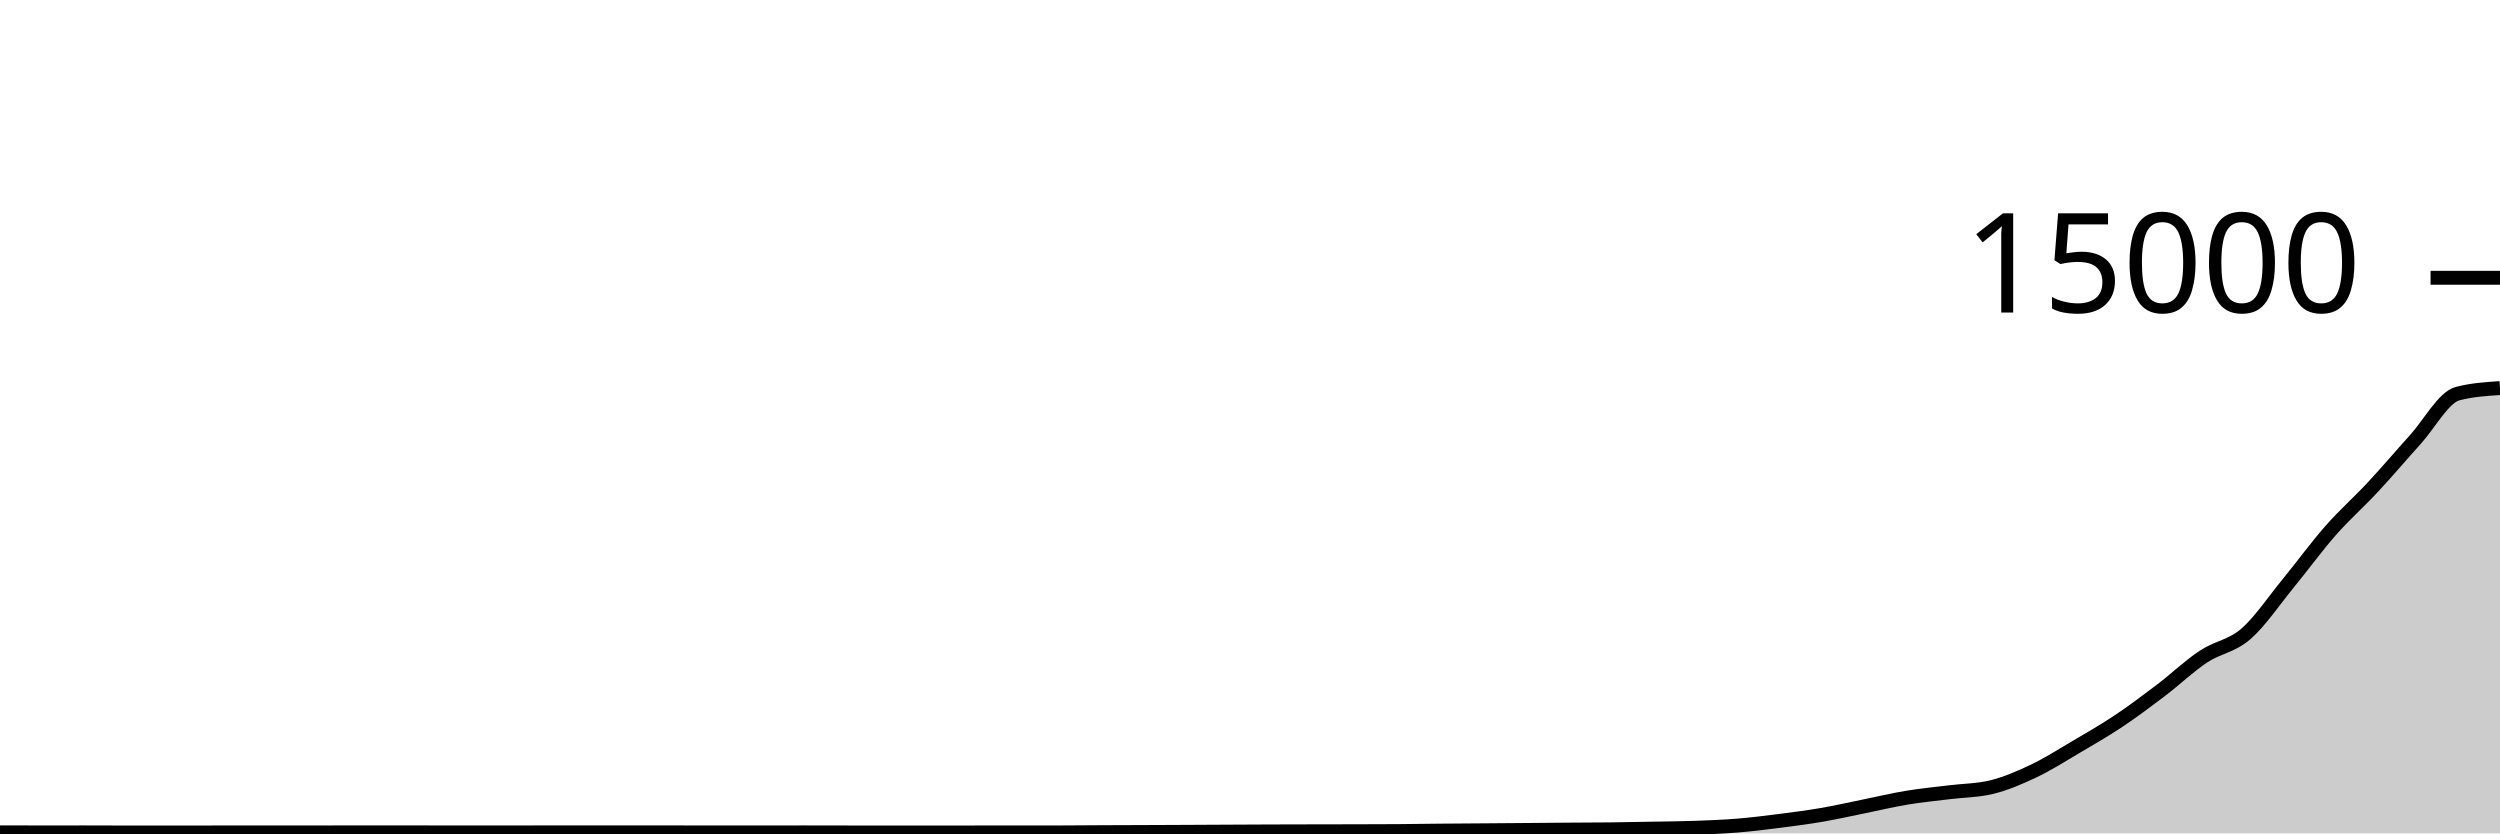
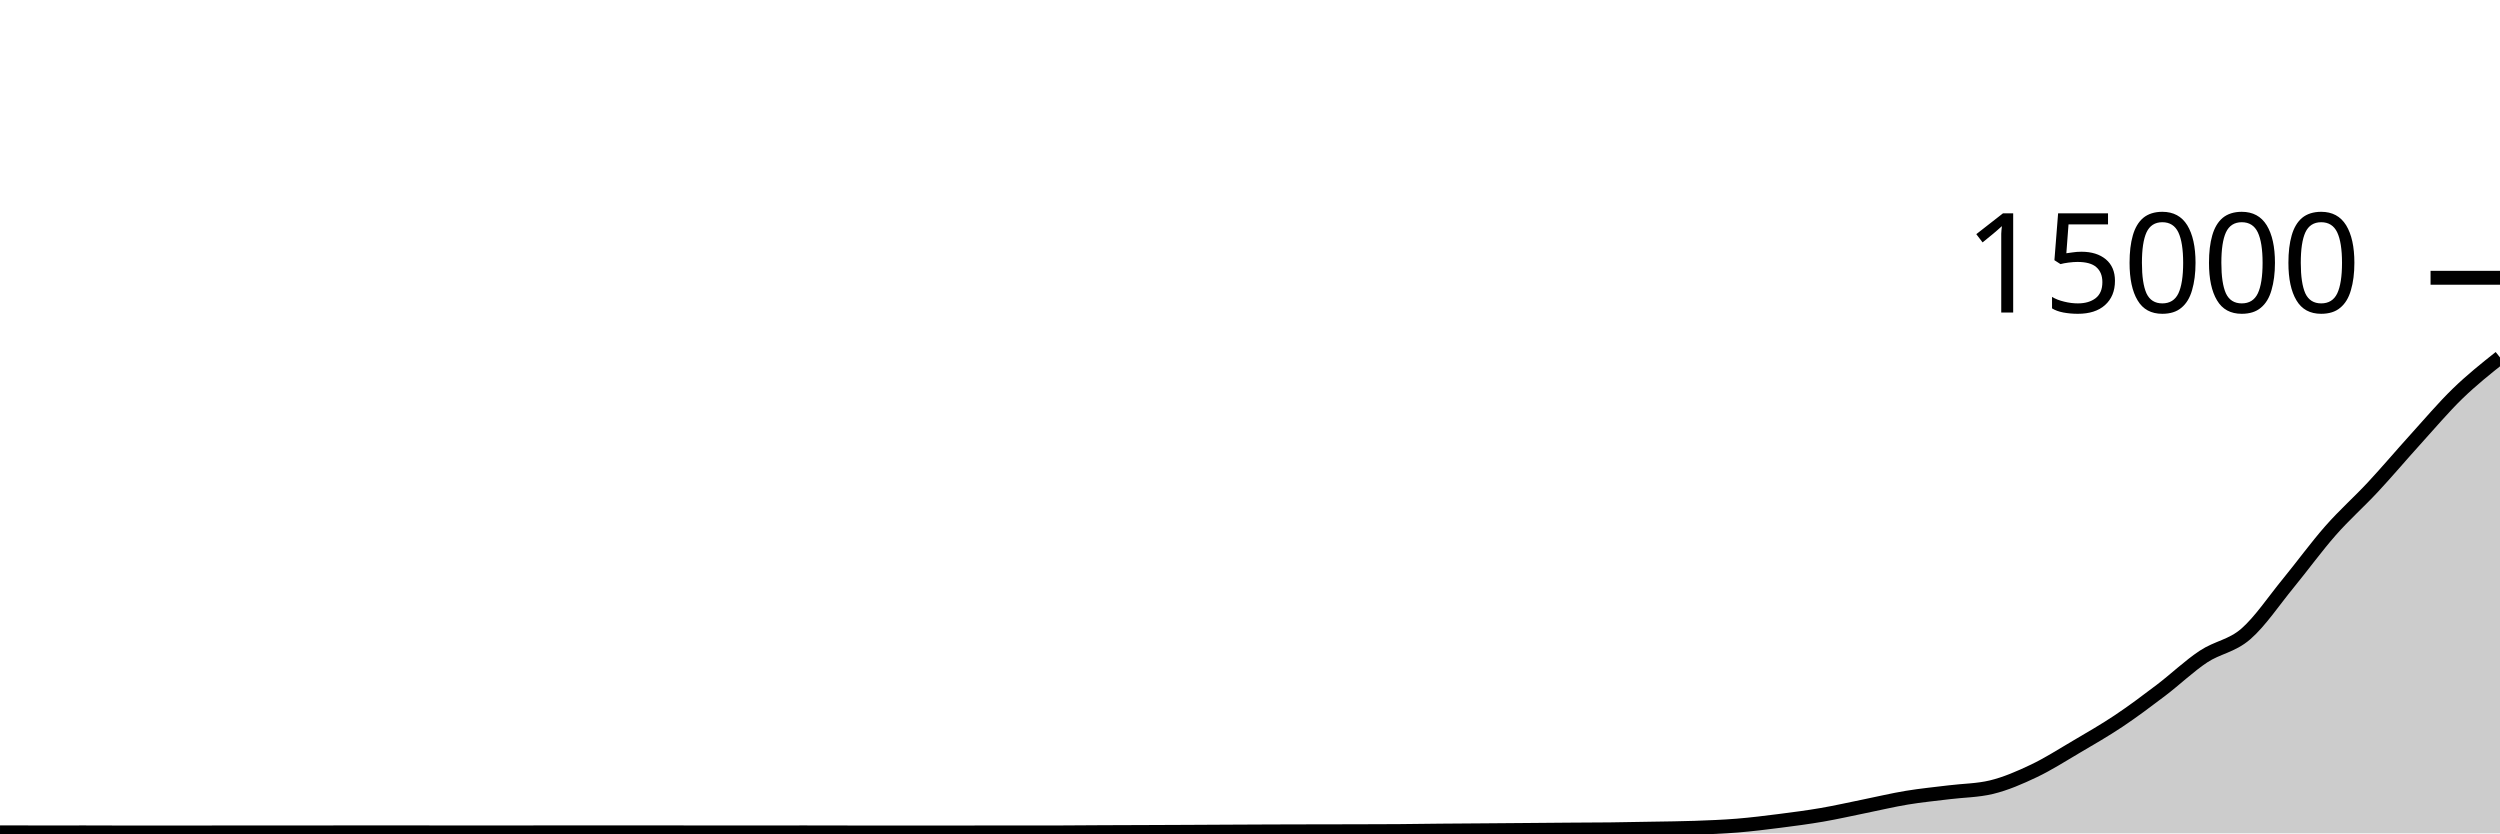
<svg xmlns="http://www.w3.org/2000/svg" viewBox="0 0 180 60">
  <g transform="translate(0,20)">
-     <path class="area" fill="rgba(0, 0, 0, 0.2)" d="M0,39.928C1.017,39.931,2.034,39.933,3.051,39.933C4.068,39.933,5.085,39.931,6.102,39.931C7.119,39.931,8.136,39.939,9.153,39.939C10.169,39.939,11.186,39.936,12.203,39.936C13.22,39.936,14.237,39.936,15.254,39.936C16.271,39.936,17.288,39.933,18.305,39.933C19.322,39.933,20.339,39.933,21.356,39.933C22.373,39.933,23.39,39.931,24.407,39.931C25.424,39.931,26.441,39.931,27.458,39.931C28.475,39.931,29.492,39.931,30.508,39.931C31.525,39.931,32.542,39.932,33.559,39.933C34.576,39.934,35.593,39.936,36.61,39.936C37.627,39.936,38.644,39.928,39.661,39.928C40.678,39.928,41.695,39.928,42.712,39.928C43.729,39.928,44.746,39.931,45.763,39.931C46.78,39.931,47.797,39.931,48.814,39.931C49.831,39.931,50.847,39.933,51.864,39.933C52.881,39.933,53.898,39.933,54.915,39.933C55.932,39.933,56.949,39.931,57.966,39.931C58.983,39.931,60,39.935,61.017,39.936C62.034,39.937,63.051,39.939,64.068,39.939C65.085,39.939,66.102,39.939,67.119,39.939C68.136,39.939,69.153,39.937,70.169,39.936C71.186,39.935,72.203,39.933,73.22,39.933C74.237,39.933,75.254,39.933,76.271,39.933C77.288,39.933,78.305,39.92,79.322,39.915C80.339,39.91,81.356,39.908,82.373,39.904C83.39,39.9,84.407,39.896,85.424,39.891C86.441,39.886,87.458,39.88,88.475,39.875C89.492,39.87,90.508,39.865,91.525,39.861C92.542,39.858,93.559,39.856,94.576,39.853C95.593,39.851,96.61,39.851,97.627,39.848C98.644,39.845,99.661,39.844,100.678,39.837C101.695,39.83,102.712,39.812,103.729,39.803C104.746,39.793,105.763,39.789,106.78,39.781C107.797,39.774,108.814,39.766,109.831,39.757C110.847,39.749,111.864,39.738,112.881,39.731C113.898,39.723,114.915,39.724,115.932,39.712C116.949,39.7,117.966,39.68,118.983,39.661C120,39.643,121.017,39.636,122.034,39.6C123.051,39.564,124.068,39.525,125.085,39.443C126.102,39.36,127.119,39.233,128.136,39.104C129.153,38.975,130.169,38.842,131.186,38.667C132.203,38.492,133.22,38.259,134.237,38.053C135.254,37.848,136.271,37.603,137.288,37.435C138.305,37.266,139.322,37.169,140.339,37.043C141.356,36.916,142.373,36.92,143.39,36.675C144.407,36.429,145.424,35.988,146.441,35.504C147.458,35.02,148.475,34.369,149.492,33.771C150.508,33.172,151.525,32.591,152.542,31.912C153.559,31.233,154.576,30.471,155.593,29.699C156.61,28.926,157.627,27.952,158.644,27.277C159.661,26.602,160.678,26.527,161.695,25.648C162.712,24.769,163.729,23.245,164.746,22.005C165.763,20.765,166.78,19.364,167.797,18.208C168.814,17.052,169.831,16.164,170.847,15.072C171.864,13.98,172.881,12.775,173.898,11.653C174.915,10.532,175.932,8.608,176.949,8.341C177.966,8.075,178.983,8.008,180,7.941L180,40C178.983,40,177.966,40,176.949,40C175.932,40,174.915,40,173.898,40C172.881,40,171.864,40,170.847,40C169.831,40,168.814,40,167.797,40C166.78,40,165.763,40,164.746,40C163.729,40,162.712,40,161.695,40C160.678,40,159.661,40,158.644,40C157.627,40,156.61,40,155.593,40C154.576,40,153.559,40,152.542,40C151.525,40,150.508,40,149.492,40C148.475,40,147.458,40,146.441,40C145.424,40,144.407,40,143.39,40C142.373,40,141.356,40,140.339,40C139.322,40,138.305,40,137.288,40C136.271,40,135.254,40,134.237,40C133.22,40,132.203,40,131.186,40C130.169,40,129.153,40,128.136,40C127.119,40,126.102,40,125.085,40C124.068,40,123.051,40,122.034,40C121.017,40,120,40,118.983,40C117.966,40,116.949,40,115.932,40C114.915,40,113.898,40,112.881,40C111.864,40,110.847,40,109.831,40C108.814,40,107.797,40,106.78,40C105.763,40,104.746,40,103.729,40C102.712,40,101.695,40,100.678,40C99.661,40,98.644,40,97.627,40C96.61,40,95.593,40,94.576,40C93.559,40,92.542,40,91.525,40C90.508,40,89.492,40,88.475,40C87.458,40,86.441,40,85.424,40C84.407,40,83.39,40,82.373,40C81.356,40,80.339,40,79.322,40C78.305,40,77.288,40,76.271,40C75.254,40,74.237,40,73.22,40C72.203,40,71.186,40,70.169,40C69.153,40,68.136,40,67.119,40C66.102,40,65.085,40,64.068,40C63.051,40,62.034,40,61.017,40C60,40,58.983,40,57.966,40C56.949,40,55.932,40,54.915,40C53.898,40,52.881,40,51.864,40C50.847,40,49.831,40,48.814,40C47.797,40,46.78,40,45.763,40C44.746,40,43.729,40,42.712,40C41.695,40,40.678,40,39.661,40C38.644,40,37.627,40,36.61,40C35.593,40,34.576,40,33.559,40C32.542,40,31.525,40,30.508,40C29.492,40,28.475,40,27.458,40C26.441,40,25.424,40,24.407,40C23.39,40,22.373,40,21.356,40C20.339,40,19.322,40,18.305,40C17.288,40,16.271,40,15.254,40C14.237,40,13.22,40,12.203,40C11.186,40,10.169,40,9.153,40C8.136,40,7.119,40,6.102,40C5.085,40,4.068,40,3.051,40C2.034,40,1.017,40,0,40Z" />
-     <path class="line" stroke="black" fill="none" d="M0,39.928C1.017,39.931,2.034,39.933,3.051,39.933C4.068,39.933,5.085,39.931,6.102,39.931C7.119,39.931,8.136,39.939,9.153,39.939C10.169,39.939,11.186,39.936,12.203,39.936C13.22,39.936,14.237,39.936,15.254,39.936C16.271,39.936,17.288,39.933,18.305,39.933C19.322,39.933,20.339,39.933,21.356,39.933C22.373,39.933,23.39,39.931,24.407,39.931C25.424,39.931,26.441,39.931,27.458,39.931C28.475,39.931,29.492,39.931,30.508,39.931C31.525,39.931,32.542,39.932,33.559,39.933C34.576,39.934,35.593,39.936,36.61,39.936C37.627,39.936,38.644,39.928,39.661,39.928C40.678,39.928,41.695,39.928,42.712,39.928C43.729,39.928,44.746,39.931,45.763,39.931C46.78,39.931,47.797,39.931,48.814,39.931C49.831,39.931,50.847,39.933,51.864,39.933C52.881,39.933,53.898,39.933,54.915,39.933C55.932,39.933,56.949,39.931,57.966,39.931C58.983,39.931,60,39.935,61.017,39.936C62.034,39.937,63.051,39.939,64.068,39.939C65.085,39.939,66.102,39.939,67.119,39.939C68.136,39.939,69.153,39.937,70.169,39.936C71.186,39.935,72.203,39.933,73.22,39.933C74.237,39.933,75.254,39.933,76.271,39.933C77.288,39.933,78.305,39.92,79.322,39.915C80.339,39.91,81.356,39.908,82.373,39.904C83.39,39.9,84.407,39.896,85.424,39.891C86.441,39.886,87.458,39.88,88.475,39.875C89.492,39.87,90.508,39.865,91.525,39.861C92.542,39.858,93.559,39.856,94.576,39.853C95.593,39.851,96.61,39.851,97.627,39.848C98.644,39.845,99.661,39.844,100.678,39.837C101.695,39.83,102.712,39.812,103.729,39.803C104.746,39.793,105.763,39.789,106.78,39.781C107.797,39.774,108.814,39.766,109.831,39.757C110.847,39.749,111.864,39.738,112.881,39.731C113.898,39.723,114.915,39.724,115.932,39.712C116.949,39.7,117.966,39.68,118.983,39.661C120,39.643,121.017,39.636,122.034,39.6C123.051,39.564,124.068,39.525,125.085,39.443C126.102,39.36,127.119,39.233,128.136,39.104C129.153,38.975,130.169,38.842,131.186,38.667C132.203,38.492,133.22,38.259,134.237,38.053C135.254,37.848,136.271,37.603,137.288,37.435C138.305,37.266,139.322,37.169,140.339,37.043C141.356,36.916,142.373,36.92,143.39,36.675C144.407,36.429,145.424,35.988,146.441,35.504C147.458,35.02,148.475,34.369,149.492,33.771C150.508,33.172,151.525,32.591,152.542,31.912C153.559,31.233,154.576,30.471,155.593,29.699C156.61,28.926,157.627,27.952,158.644,27.277C159.661,26.602,160.678,26.527,161.695,25.648C162.712,24.769,163.729,23.245,164.746,22.005C165.763,20.765,166.78,19.364,167.797,18.208C168.814,17.052,169.831,16.164,170.847,15.072C171.864,13.98,172.881,12.775,173.898,11.653C174.915,10.532,175.932,8.608,176.949,8.341C177.966,8.075,178.983,8.008,180,7.941" />
+     <path class="area" fill="rgba(0, 0, 0, 0.2)" d="M0,39.928C1.017,39.931,2.034,39.933,3.051,39.933C4.068,39.933,5.085,39.931,6.102,39.931C7.119,39.931,8.136,39.939,9.153,39.939C10.169,39.939,11.186,39.936,12.203,39.936C13.22,39.936,14.237,39.936,15.254,39.936C16.271,39.936,17.288,39.933,18.305,39.933C19.322,39.933,20.339,39.933,21.356,39.933C22.373,39.933,23.39,39.931,24.407,39.931C25.424,39.931,26.441,39.931,27.458,39.931C28.475,39.931,29.492,39.931,30.508,39.931C31.525,39.931,32.542,39.932,33.559,39.933C34.576,39.934,35.593,39.936,36.61,39.936C37.627,39.936,38.644,39.928,39.661,39.928C40.678,39.928,41.695,39.928,42.712,39.928C43.729,39.928,44.746,39.931,45.763,39.931C46.78,39.931,47.797,39.931,48.814,39.931C49.831,39.931,50.847,39.933,51.864,39.933C52.881,39.933,53.898,39.933,54.915,39.933C55.932,39.933,56.949,39.931,57.966,39.931C58.983,39.931,60,39.935,61.017,39.936C62.034,39.937,63.051,39.939,64.068,39.939C65.085,39.939,66.102,39.939,67.119,39.939C68.136,39.939,69.153,39.937,70.169,39.936C71.186,39.935,72.203,39.933,73.22,39.933C74.237,39.933,75.254,39.933,76.271,39.933C77.288,39.933,78.305,39.92,79.322,39.915C80.339,39.91,81.356,39.908,82.373,39.904C83.39,39.9,84.407,39.896,85.424,39.891C86.441,39.886,87.458,39.88,88.475,39.875C89.492,39.87,90.508,39.865,91.525,39.861C92.542,39.858,93.559,39.856,94.576,39.853C95.593,39.851,96.61,39.851,97.627,39.848C98.644,39.845,99.661,39.844,100.678,39.837C101.695,39.83,102.712,39.812,103.729,39.803C104.746,39.793,105.763,39.789,106.78,39.781C107.797,39.774,108.814,39.766,109.831,39.757C110.847,39.749,111.864,39.738,112.881,39.731C113.898,39.723,114.915,39.724,115.932,39.712C116.949,39.7,117.966,39.68,118.983,39.661C120,39.643,121.017,39.636,122.034,39.6C123.051,39.564,124.068,39.525,125.085,39.443C126.102,39.36,127.119,39.233,128.136,39.104C129.153,38.975,130.169,38.842,131.186,38.667C132.203,38.492,133.22,38.259,134.237,38.053C135.254,37.848,136.271,37.603,137.288,37.435C138.305,37.266,139.322,37.169,140.339,37.043C141.356,36.916,142.373,36.92,143.39,36.675C144.407,36.429,145.424,35.988,146.441,35.504C147.458,35.02,148.475,34.369,149.492,33.771C150.508,33.172,151.525,32.591,152.542,31.912C153.559,31.233,154.576,30.471,155.593,29.699C156.61,28.926,157.627,27.952,158.644,27.277C159.661,26.602,160.678,26.527,161.695,25.648C162.712,24.769,163.729,23.245,164.746,22.005C165.763,20.765,166.78,19.364,167.797,18.208C168.814,17.052,169.831,16.164,170.847,15.072C171.864,13.98,172.881,12.775,173.898,11.653C174.915,10.532,175.932,9.328,176.949,8.341C177.966,7.355,178.983,6.546,180,5.736L180,40C178.983,40,177.966,40,176.949,40C175.932,40,174.915,40,173.898,40C172.881,40,171.864,40,170.847,40C169.831,40,168.814,40,167.797,40C166.78,40,165.763,40,164.746,40C163.729,40,162.712,40,161.695,40C160.678,40,159.661,40,158.644,40C157.627,40,156.61,40,155.593,40C154.576,40,153.559,40,152.542,40C151.525,40,150.508,40,149.492,40C148.475,40,147.458,40,146.441,40C145.424,40,144.407,40,143.39,40C142.373,40,141.356,40,140.339,40C139.322,40,138.305,40,137.288,40C136.271,40,135.254,40,134.237,40C133.22,40,132.203,40,131.186,40C130.169,40,129.153,40,128.136,40C127.119,40,126.102,40,125.085,40C124.068,40,123.051,40,122.034,40C121.017,40,120,40,118.983,40C117.966,40,116.949,40,115.932,40C114.915,40,113.898,40,112.881,40C111.864,40,110.847,40,109.831,40C108.814,40,107.797,40,106.78,40C105.763,40,104.746,40,103.729,40C102.712,40,101.695,40,100.678,40C99.661,40,98.644,40,97.627,40C96.61,40,95.593,40,94.576,40C93.559,40,92.542,40,91.525,40C90.508,40,89.492,40,88.475,40C87.458,40,86.441,40,85.424,40C84.407,40,83.39,40,82.373,40C81.356,40,80.339,40,79.322,40C78.305,40,77.288,40,76.271,40C75.254,40,74.237,40,73.22,40C72.203,40,71.186,40,70.169,40C69.153,40,68.136,40,67.119,40C66.102,40,65.085,40,64.068,40C63.051,40,62.034,40,61.017,40C60,40,58.983,40,57.966,40C56.949,40,55.932,40,54.915,40C53.898,40,52.881,40,51.864,40C50.847,40,49.831,40,48.814,40C47.797,40,46.78,40,45.763,40C44.746,40,43.729,40,42.712,40C41.695,40,40.678,40,39.661,40C38.644,40,37.627,40,36.61,40C35.593,40,34.576,40,33.559,40C32.542,40,31.525,40,30.508,40C29.492,40,28.475,40,27.458,40C26.441,40,25.424,40,24.407,40C23.39,40,22.373,40,21.356,40C20.339,40,19.322,40,18.305,40C17.288,40,16.271,40,15.254,40C14.237,40,13.22,40,12.203,40C11.186,40,10.169,40,9.153,40C8.136,40,7.119,40,6.102,40C5.085,40,4.068,40,3.051,40C2.034,40,1.017,40,0,40Z" />
+     <path class="line" stroke="black" fill="none" d="M0,39.928C1.017,39.931,2.034,39.933,3.051,39.933C4.068,39.933,5.085,39.931,6.102,39.931C7.119,39.931,8.136,39.939,9.153,39.939C10.169,39.939,11.186,39.936,12.203,39.936C13.22,39.936,14.237,39.936,15.254,39.936C16.271,39.936,17.288,39.933,18.305,39.933C19.322,39.933,20.339,39.933,21.356,39.933C22.373,39.933,23.39,39.931,24.407,39.931C25.424,39.931,26.441,39.931,27.458,39.931C28.475,39.931,29.492,39.931,30.508,39.931C31.525,39.931,32.542,39.932,33.559,39.933C34.576,39.934,35.593,39.936,36.61,39.936C37.627,39.936,38.644,39.928,39.661,39.928C40.678,39.928,41.695,39.928,42.712,39.928C43.729,39.928,44.746,39.931,45.763,39.931C46.78,39.931,47.797,39.931,48.814,39.931C49.831,39.931,50.847,39.933,51.864,39.933C52.881,39.933,53.898,39.933,54.915,39.933C55.932,39.933,56.949,39.931,57.966,39.931C58.983,39.931,60,39.935,61.017,39.936C62.034,39.937,63.051,39.939,64.068,39.939C65.085,39.939,66.102,39.939,67.119,39.939C68.136,39.939,69.153,39.937,70.169,39.936C71.186,39.935,72.203,39.933,73.22,39.933C74.237,39.933,75.254,39.933,76.271,39.933C77.288,39.933,78.305,39.92,79.322,39.915C80.339,39.91,81.356,39.908,82.373,39.904C83.39,39.9,84.407,39.896,85.424,39.891C86.441,39.886,87.458,39.88,88.475,39.875C89.492,39.87,90.508,39.865,91.525,39.861C92.542,39.858,93.559,39.856,94.576,39.853C95.593,39.851,96.61,39.851,97.627,39.848C98.644,39.845,99.661,39.844,100.678,39.837C101.695,39.83,102.712,39.812,103.729,39.803C104.746,39.793,105.763,39.789,106.78,39.781C107.797,39.774,108.814,39.766,109.831,39.757C110.847,39.749,111.864,39.738,112.881,39.731C113.898,39.723,114.915,39.724,115.932,39.712C116.949,39.7,117.966,39.68,118.983,39.661C120,39.643,121.017,39.636,122.034,39.6C123.051,39.564,124.068,39.525,125.085,39.443C126.102,39.36,127.119,39.233,128.136,39.104C129.153,38.975,130.169,38.842,131.186,38.667C132.203,38.492,133.22,38.259,134.237,38.053C135.254,37.848,136.271,37.603,137.288,37.435C138.305,37.266,139.322,37.169,140.339,37.043C141.356,36.916,142.373,36.92,143.39,36.675C144.407,36.429,145.424,35.988,146.441,35.504C147.458,35.02,148.475,34.369,149.492,33.771C150.508,33.172,151.525,32.591,152.542,31.912C153.559,31.233,154.576,30.471,155.593,29.699C156.61,28.926,157.627,27.952,158.644,27.277C159.661,26.602,160.678,26.527,161.695,25.648C162.712,24.769,163.729,23.245,164.746,22.005C165.763,20.765,166.78,19.364,167.797,18.208C168.814,17.052,169.831,16.164,170.847,15.072C171.864,13.98,172.881,12.775,173.898,11.653C174.915,10.532,175.932,9.328,176.949,8.341C177.966,7.355,178.983,6.546,180,5.736" />
    <path class="axis-ceiling" stroke-width="1" stroke="black" fill="none" d="M175,0L180,0" />
    <text class="axis-ceiling-label" font-family="sans-serif" text-anchor="end" font-size="10px" x="170" y="2.5">15000</text>
  </g>
</svg>
